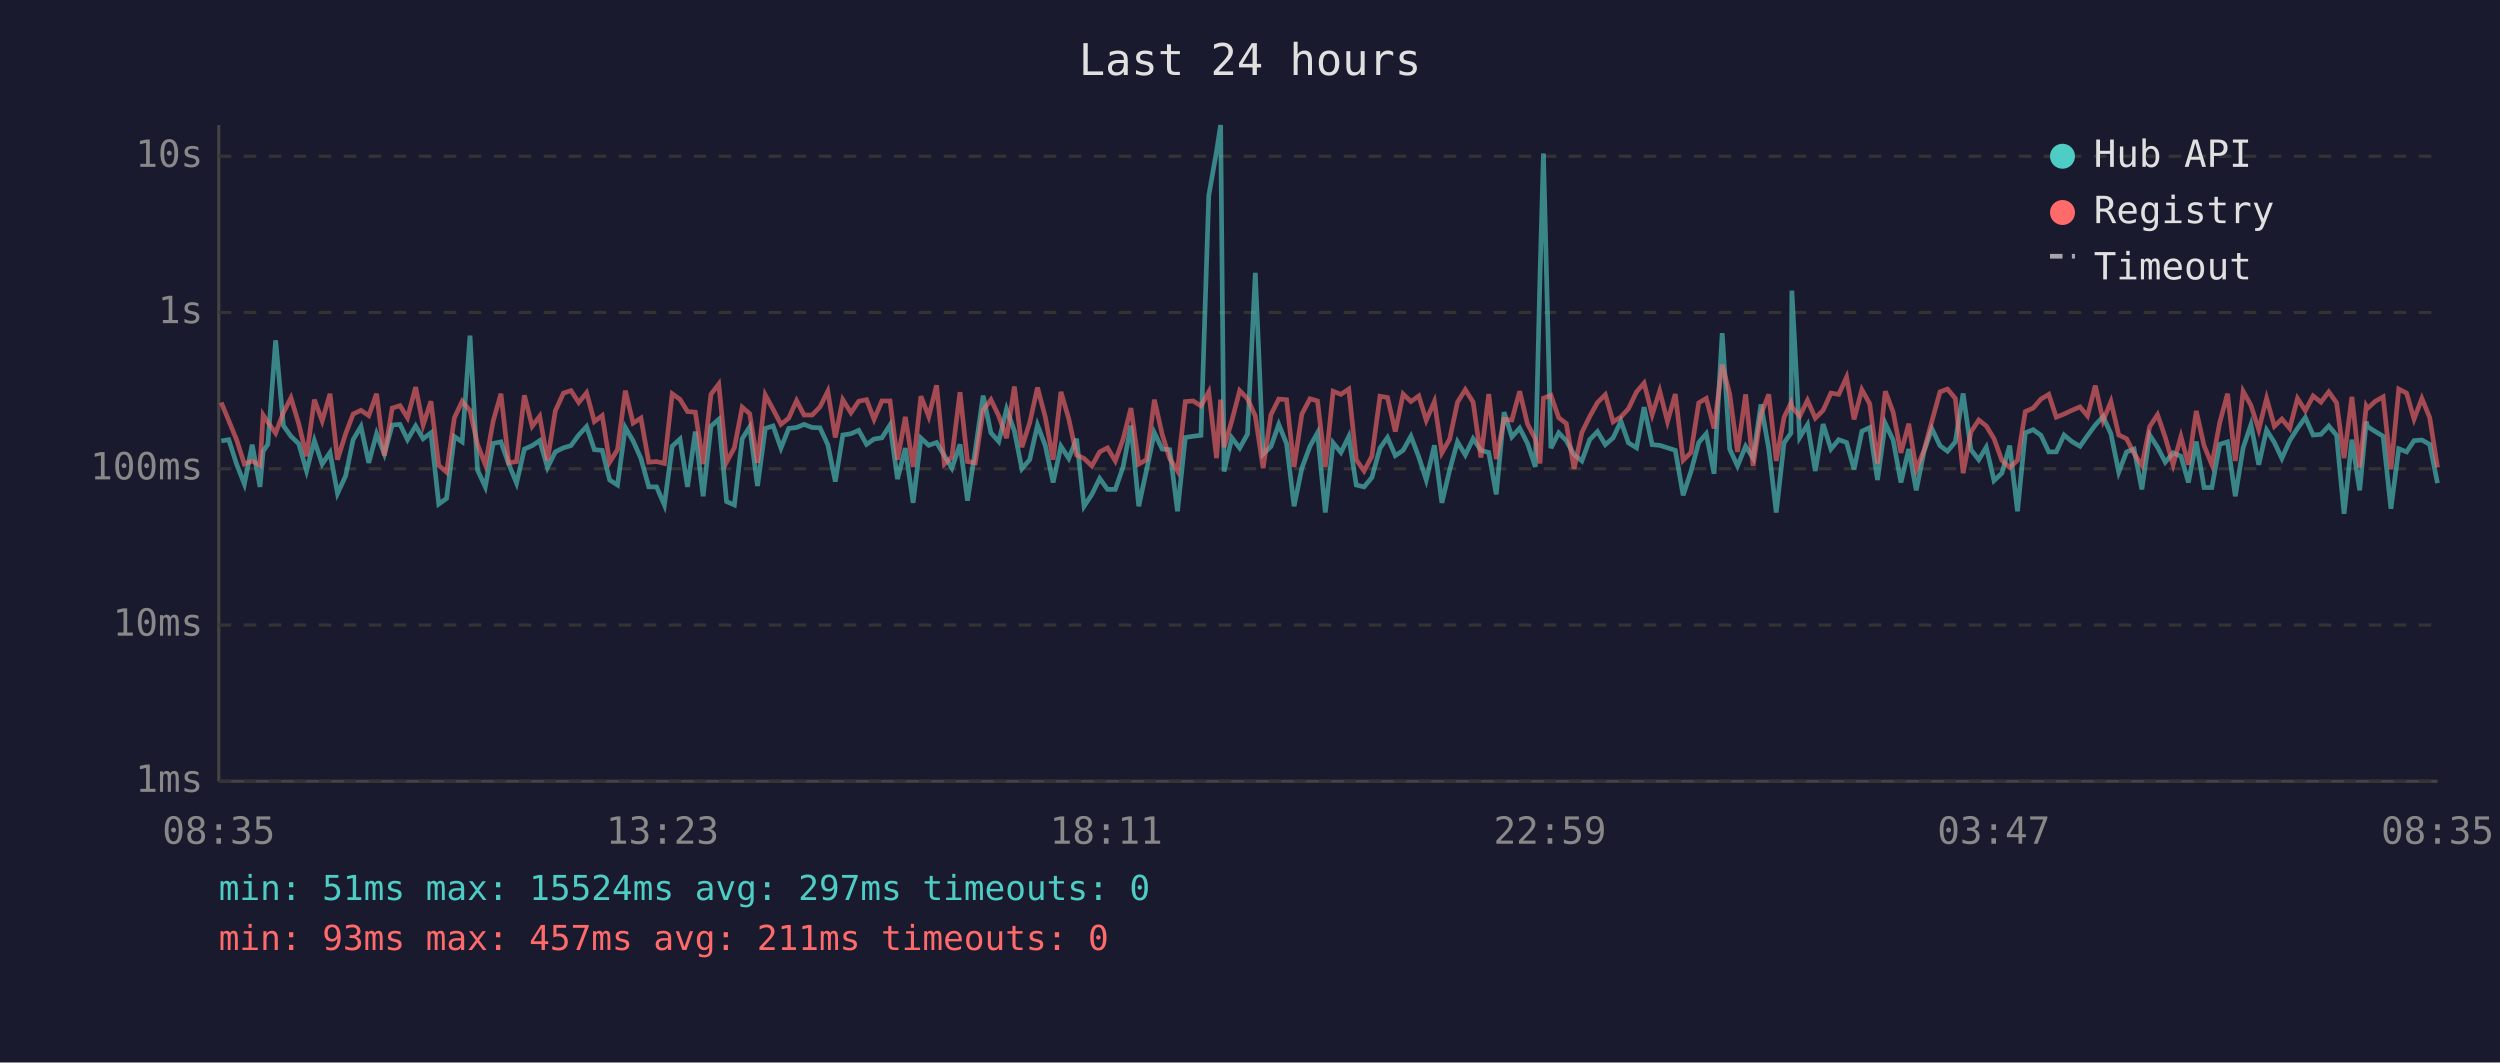
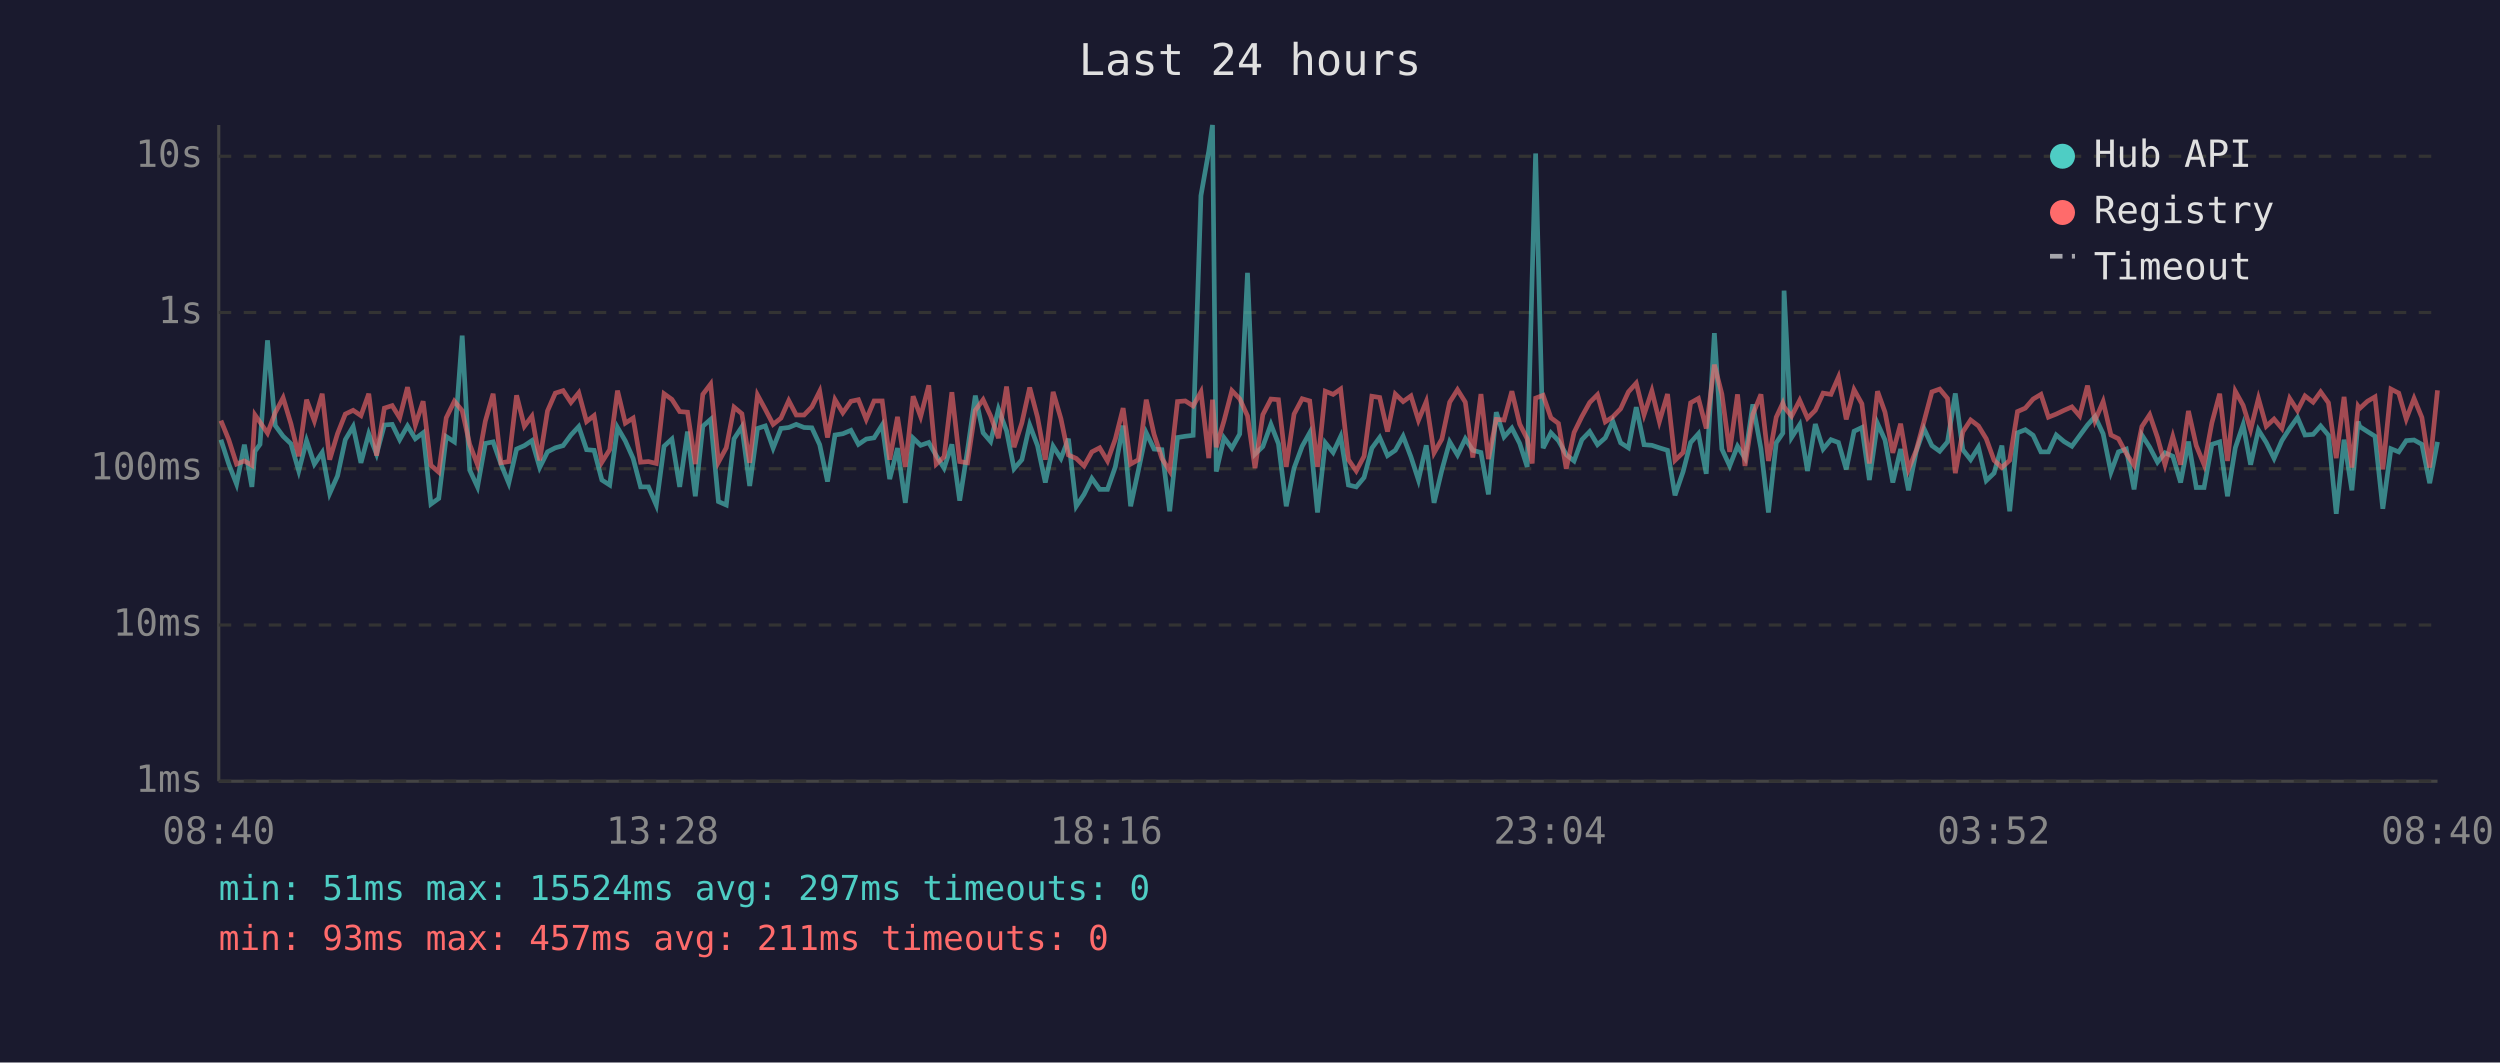
<svg xmlns="http://www.w3.org/2000/svg" viewBox="0 0 800 340" font-family="monospace" font-size="12">
  <rect width="800" height="340" fill="#1a1a2e" />
  <text x="400" y="24" fill="#e0e0e0" font-size="14" text-anchor="middle">Last 24 hours</text>
  <line x1="70" y1="40" x2="70" y2="250" stroke="#444" stroke-width="1" />
  <line x1="70" y1="250" x2="780" y2="250" stroke="#444" stroke-width="1" />
  <line x1="70" y1="250" x2="780" y2="250" stroke="#333" stroke-width="1" stroke-dasharray="4" />
  <text x="65" y="250" fill="#888" text-anchor="end" dominant-baseline="middle">1ms</text>
  <line x1="70" y1="200" x2="780" y2="200" stroke="#333" stroke-width="1" stroke-dasharray="4" />
  <text x="65" y="200" fill="#888" text-anchor="end" dominant-baseline="middle">10ms</text>
  <line x1="70" y1="150" x2="780" y2="150" stroke="#333" stroke-width="1" stroke-dasharray="4" />
  <text x="65" y="150" fill="#888" text-anchor="end" dominant-baseline="middle">100ms</text>
  <line x1="70" y1="100" x2="780" y2="100" stroke="#333" stroke-width="1" stroke-dasharray="4" />
  <text x="65" y="100" fill="#888" text-anchor="end" dominant-baseline="middle">1s</text>
  <line x1="70" y1="50" x2="780" y2="50" stroke="#333" stroke-width="1" stroke-dasharray="4" />
  <text x="65" y="50" fill="#888" text-anchor="end" dominant-baseline="middle">10s</text>
-   <text x="70" y="270" fill="#888" text-anchor="middle">08:35</text>
-   <text x="212" y="270" fill="#888" text-anchor="middle">13:23</text>
-   <text x="354" y="270" fill="#888" text-anchor="middle">18:11</text>
-   <text x="496" y="270" fill="#888" text-anchor="middle">22:59</text>
-   <text x="638" y="270" fill="#888" text-anchor="middle">03:47</text>
-   <text x="780" y="270" fill="#888" text-anchor="middle">08:35</text>
-   <polyline points="70.8,141.1 73.2,140.7 75.7,148.5 78.2,154.9 80.7,142.3 83.2,155.8 84.2,144.4 85.7,142.2 88.2,108.9 90.7,136.2 93.1,139.6 95.6,142.0 98.1,150.7 100.6,141.0 103.1,148.5 105.6,144.8 108.0,157.9 110.6,152.3 113.0,140.7 115.5,136.5 118.0,148.1 120.5,138.8 123.0,145.3 125.5,136.0 128.0,135.8 130.4,140.7 133.0,136.3 135.4,140.4 137.9,138.5 140.4,161.3 142.9,159.5 145.4,139.7 147.9,141.4 150.4,107.4 152.8,150.4 155.3,155.8 157.8,141.9 160.3,141.4 162.8,148.5 165.3,154.6 167.8,143.7 170.3,142.6 172.7,141.0 175.2,149.6 177.7,144.6 180.3,143.3 182.7,142.6 185.2,139.2 187.7,136.5 190.2,143.9 192.7,144.1 195.1,153.6 197.6,155.2 200.1,136.8 202.6,141.1 205.1,146.7 207.6,155.8 210.1,155.8 212.6,161.6 215.1,142.8 217.6,140.5 220.0,155.8 222.5,138.1 225.0,158.8 227.5,136.4 230.0,134.2 232.5,160.5 235.0,161.6 237.5,140.4 239.9,136.6 242.4,155.5 244.9,137.1 247.4,136.3 249.9,143.4 252.4,137.1 254.9,136.8 257.3,135.8 259.9,136.8 262.4,136.9 264.9,142.3 267.3,154.1 269.7,139.2 272.3,138.8 274.8,137.7 277.3,142.2 279.7,140.5 282.2,140.1 284.8,136.0 287.2,153.3 289.7,143.4 292.2,160.9 294.7,140.2 297.2,142.5 299.7,141.6 302.2,145.8 304.6,149.8 307.2,142.2 309.6,160.2 312.1,144.1 314.6,126.6 317.1,138.5 319.6,141.3 322.1,130.9 324.6,137.9 327.0,150.0 329.5,147.1 332.0,136.0 334.5,142.6 337.0,154.4 339.5,142.8 342.0,146.7 344.5,140.4 346.9,162.0 349.4,158.2 351.9,153.1 354.4,156.6 356.9,156.6 359.4,149.4 361.9,136.2 364.4,162.0 366.9,150.4 369.4,138.5 371.9,143.7 374.3,143.9 376.8,163.6 379.3,140.0 381.8,139.6 384.3,139.3 386.8,62.6 389.3,48.4 390.6,40.0 391.7,150.9 394.2,140.1 396.7,143.4 399.2,138.9 401.7,87.3 404.2,145.3 406.7,142.9 409.2,135.8 411.7,142.0 414.1,162.0 416.6,149.8 419.2,142.8 421.6,138.5 424.1,164.0 426.6,141.7 429.1,144.8 431.6,139.7 434.0,155.2 436.5,155.8 439.0,152.8 441.6,143.4 444.0,140.0 446.5,145.8 449.0,144.1 451.5,139.6 454.0,146.2 456.4,153.6 459.0,142.5 461.4,160.9 463.9,150.4 466.4,141.4 468.9,145.6 471.4,140.4 473.9,144.1 476.4,144.8 478.8,158.2 481.3,131.9 483.8,139.8 486.3,137.0 488.8,141.9 491.3,149.4 492.8,88.2 493.9,49.1 496.3,143.4 498.8,138.5 501.2,141.0 503.7,145.5 506.2,147.5 508.7,140.7 511.2,138.1 513.7,142.3 516.2,140.1 518.7,134.8 521.1,141.7 523.7,143.3 526.1,130.3 528.7,142.3 531.1,142.5 533.6,143.3 536.1,144.1 538.6,158.5 541.1,150.9 543.6,141.6 546.0,138.8 548.5,151.6 551.1,106.6 553.5,143.7 556.0,149.1 558.6,142.8 561.0,146.6 563.5,129.4 566.0,143.6 568.4,164.0 570.9,141.7 573.1,138.6 573.4,93.0 575.9,140.0 578.4,135.9 580.9,150.7 583.4,135.7 585.9,143.7 588.4,140.7 590.9,141.6 593.3,150.2 595.8,138.0 598.3,136.8 600.8,153.6 603.3,135.5 605.8,140.8 608.3,154.4 610.8,143.7 613.2,156.9 615.7,144.4 618.2,137.2 620.8,142.6 623.2,144.4 625.7,141.4 628.2,125.9 630.7,143.9 633.2,147.1 635.6,143.1 638.1,153.8 640.6,151.4 643.1,142.6 645.6,163.6 648.1,138.5 650.6,137.5 653.1,139.3 655.6,144.6 658.0,144.6 660.5,139.2 663.0,141.3 665.6,142.8 668.0,139.4 670.5,136.0 673.0,133.3 675.5,138.8 678.0,151.1 680.5,144.6 682.9,143.7 685.4,156.6 687.9,139.2 690.4,143.1 692.9,147.9 695.4,144.9 697.9,146.0 700.3,154.4 702.8,141.3 705.3,156.0 707.8,156.0 710.3,142.2 712.8,141.4 715.3,158.8 717.8,143.3 720.3,135.9 722.8,148.7 725.3,137.6 727.8,141.6 730.2,146.7 732.7,141.0 735.2,137.1 737.7,133.6 740.2,139.2 742.7,139.0 745.2,136.3 747.7,139.3 750.1,164.4 752.6,140.7 755.1,156.9 757.2,134.9 757.6,136.5 760.1,138.1 762.6,139.6 765.1,162.8 767.6,143.6 770.1,144.6 772.5,141.0 775.0,140.8 777.5,142.2 780.0,154.6" fill="none" stroke="#4ecdc4" stroke-width="1.5" opacity="0.6" />
-   <polyline points="70.8,128.8 73.2,134.6 75.7,140.7 78.2,148.5 80.7,147.5 83.2,148.9 84.2,132.8 85.7,135.1 88.2,138.6 90.7,132.0 93.1,127.3 95.6,135.6 98.1,146.0 100.6,127.9 103.1,134.7 105.6,126.0 108.0,147.1 110.6,138.8 113.0,132.5 115.5,131.3 118.0,133.0 120.5,126.0 123.0,145.8 125.5,130.6 128.0,129.8 130.4,133.7 133.0,123.9 135.4,136.0 137.9,128.4 140.4,148.9 142.9,151.1 145.4,133.7 147.9,128.4 150.4,131.4 152.8,142.2 155.3,148.7 157.8,134.8 160.3,126.0 162.8,148.1 165.3,147.7 167.8,126.5 170.3,136.4 172.7,133.2 175.2,147.3 177.7,131.5 180.3,125.8 182.7,125.0 185.2,128.8 187.7,125.7 190.2,134.9 192.7,133.0 195.1,147.9 197.6,143.9 200.1,125.0 202.6,135.4 205.1,133.8 207.6,147.9 210.1,147.7 212.6,148.3 215.1,126.0 217.6,127.8 220.0,131.7 222.5,131.9 225.0,148.5 227.5,126.2 230.0,122.9 232.5,147.9 235.0,143.3 237.5,130.3 239.9,132.4 242.4,148.1 244.9,126.4 247.4,131.0 249.9,135.8 252.4,133.8 254.9,128.2 257.3,132.8 259.9,132.8 262.4,130.2 264.9,125.2 267.3,140.0 269.7,127.9 272.3,132.1 274.8,128.4 277.3,127.9 279.7,134.2 282.2,128.3 284.8,128.3 287.2,147.1 289.7,133.4 292.2,149.4 294.7,126.8 297.2,133.3 299.7,123.3 302.2,148.5 304.6,146.2 307.2,125.5 309.6,147.7 312.1,148.1 314.6,131.3 317.1,127.9 319.6,133.1 322.1,140.2 324.6,123.7 327.0,143.1 329.5,135.3 332.0,124.0 334.5,133.5 337.0,147.1 339.5,125.4 342.0,134.0 344.5,145.6 346.9,146.7 349.4,149.1 351.9,144.6 354.4,143.3 356.9,147.5 359.4,140.5 361.9,130.6 364.4,148.5 366.9,147.1 369.4,127.9 371.9,139.0 374.3,146.7 376.8,150.7 379.3,128.5 381.8,128.3 384.3,129.9 386.8,125.4 389.3,146.6 390.6,127.9 391.7,143.1 394.2,134.6 396.7,125.0 399.2,127.6 401.7,133.1 404.2,149.8 406.7,132.7 409.2,127.7 411.7,127.9 414.1,149.4 416.6,132.5 419.2,127.6 421.6,128.3 424.1,149.4 426.6,125.2 429.1,126.2 431.6,124.5 434.0,147.1 436.5,150.7 439.0,146.0 441.6,126.8 444.0,127.2 446.5,138.1 449.0,126.1 451.5,128.5 454.0,126.7 456.4,134.5 459.0,128.5 461.4,144.9 463.9,140.5 466.4,128.7 468.9,124.7 471.4,128.7 473.9,146.4 476.4,126.1 478.8,146.9 481.3,134.2 483.8,134.4 486.3,125.2 488.8,135.7 491.3,140.4 492.8,148.3 493.9,127.4 496.3,126.5 498.8,133.7 501.2,135.5 503.7,150.0 506.2,138.4 508.7,133.3 511.2,128.8 513.7,126.3 516.2,135.0 518.7,133.4 521.1,130.8 523.7,125.4 526.1,122.6 528.7,132.7 531.1,125.1 533.6,134.9 536.1,126.1 538.6,147.3 541.1,144.8 543.6,128.9 546.0,127.5 548.5,137.1 551.1,116.7 553.5,126.1 556.0,144.6 558.6,126.2 561.0,149.1 563.5,132.6 566.0,126.2 568.4,147.5 570.9,133.5 573.1,129.0 573.4,130.2 575.9,133.2 578.4,128.1 580.9,133.8 583.4,131.3 585.9,125.8 588.4,126.2 590.9,120.7 593.3,134.2 595.8,124.7 598.3,129.2 600.8,148.3 603.3,125.2 605.8,131.9 608.3,144.9 610.8,135.6 613.2,150.2 615.7,144.1 618.2,134.8 620.8,125.4 623.2,124.5 625.7,127.5 628.2,151.4 630.7,138.2 633.2,134.4 635.6,136.3 638.1,140.4 640.6,147.3 643.1,149.6 645.6,147.3 648.1,131.7 650.6,130.6 653.1,127.7 655.6,126.2 658.0,133.5 660.5,132.5 663.0,131.3 665.6,130.2 668.0,133.1 670.5,123.4 673.0,134.6 675.5,128.5 678.0,139.2 680.5,140.4 682.9,145.1 685.4,148.9 687.9,136.5 690.4,132.7 692.9,140.0 695.4,148.7 697.9,139.7 700.3,148.7 702.8,131.5 705.3,142.6 707.8,148.7 710.3,135.3 712.8,126.0 715.3,147.5 717.8,125.2 720.3,129.7 722.8,137.5 725.3,127.5 727.8,136.4 730.2,134.1 732.7,137.1 735.2,127.5 737.7,131.4 740.2,126.7 742.7,128.7 745.2,125.4 747.7,128.9 750.1,146.6 752.6,127.0 755.1,149.6 757.2,130.0 757.6,130.7 760.1,128.4 762.6,127.0 765.1,150.2 767.6,124.5 770.1,125.8 772.5,134.1 775.0,127.5 777.5,133.6 780.0,149.6" fill="none" stroke="#ff6b6b" stroke-width="1.5" opacity="0.6" />
+   <text x="70" y="270" fill="#888" text-anchor="middle">08:40</text>
+   <text x="212" y="270" fill="#888" text-anchor="middle">13:28</text>
+   <text x="354" y="270" fill="#888" text-anchor="middle">18:16</text>
+   <text x="496" y="270" fill="#888" text-anchor="middle">23:04</text>
+   <text x="638" y="270" fill="#888" text-anchor="middle">03:52</text>
+   <text x="780" y="270" fill="#888" text-anchor="middle">08:40</text>
+   <polyline points="70.7,140.7 73.2,148.5 75.7,154.9 78.2,142.3 80.6,155.8 81.6,144.4 83.2,142.2 85.6,108.9 88.1,136.2 90.6,139.6 93.1,142.0 95.6,150.7 98.1,141.0 100.6,148.5 103.1,144.8 105.5,157.9 108.0,152.3 110.5,140.7 113.0,136.5 115.5,148.1 118.0,138.8 120.5,145.3 123.0,136.0 125.5,135.8 127.9,140.7 130.4,136.3 132.9,140.4 135.4,138.5 137.9,161.3 140.4,159.5 142.8,139.7 145.4,141.4 147.9,107.4 150.3,150.4 152.8,155.8 155.3,141.9 157.8,141.4 160.3,148.5 162.8,154.6 165.3,143.7 167.8,142.6 170.2,141.0 172.7,149.6 175.2,144.6 177.7,143.3 180.2,142.6 182.7,139.2 185.2,136.5 187.7,143.9 190.1,144.1 192.6,153.6 195.1,155.2 197.6,136.8 200.1,141.1 202.6,146.7 205.0,155.8 207.5,155.8 210.0,161.6 212.5,142.8 215.0,140.5 217.5,155.8 220.0,138.1 222.5,158.8 224.9,136.4 227.4,134.2 229.9,160.5 232.4,161.6 234.9,140.4 237.4,136.6 239.9,155.5 242.4,137.1 244.9,136.3 247.4,143.4 249.9,137.1 252.4,136.8 254.8,135.8 257.3,136.8 259.8,136.9 262.3,142.3 264.8,154.1 267.2,139.2 269.7,138.8 272.3,137.7 274.7,142.2 277.2,140.5 279.7,140.1 282.3,136.0 284.7,153.3 287.2,143.4 289.7,160.9 292.2,140.2 294.6,142.5 297.2,141.6 299.6,145.8 302.1,149.8 304.6,142.2 307.1,160.2 309.6,144.1 312.1,126.6 314.6,138.5 317.0,141.3 319.5,130.9 322.1,137.9 324.5,150.0 327.0,147.1 329.5,136.0 332.0,142.6 334.5,154.4 337.0,142.8 339.5,146.7 341.9,140.4 344.4,162.0 346.9,158.2 349.4,153.1 351.9,156.6 354.4,156.6 356.9,149.4 359.4,136.2 361.8,162.0 364.3,150.4 366.8,138.5 369.3,143.7 371.8,143.9 374.3,163.6 376.8,140.0 379.3,139.6 381.8,139.3 384.3,62.6 386.8,48.4 388.0,40.0 389.2,150.9 391.7,140.1 394.2,143.4 396.7,138.9 399.2,87.3 401.6,145.3 404.1,142.9 406.7,135.8 409.1,142.0 411.6,162.0 414.1,149.8 416.7,142.8 419.1,138.5 421.6,164.0 424.1,141.7 426.6,144.8 429.0,139.7 431.5,155.2 434.0,155.8 436.5,152.8 439.0,143.4 441.5,140.0 444.0,145.8 446.5,144.1 449.0,139.6 451.5,146.2 453.9,153.6 456.4,142.5 458.9,160.9 461.4,150.4 463.9,141.4 466.4,145.6 468.9,140.4 471.3,144.1 473.9,144.8 476.3,158.2 478.8,131.9 481.3,139.8 483.8,137.0 486.3,141.9 488.7,149.4 490.3,88.2 491.4,49.1 493.8,143.4 496.3,138.5 498.7,141.0 501.2,145.5 503.7,147.5 506.2,140.7 508.7,138.1 511.2,142.3 513.7,140.1 516.1,134.8 518.6,141.7 521.1,143.3 523.6,130.3 526.1,142.3 528.6,142.5 531.0,143.3 533.6,144.1 536.0,158.5 538.6,150.9 541.0,141.6 543.5,138.8 546.0,151.6 548.6,106.6 551.0,143.7 553.5,149.1 556.0,142.8 558.4,146.6 560.9,129.4 563.5,143.6 565.9,164.0 568.4,141.7 570.5,138.6 570.9,93.0 573.3,140.0 575.9,135.9 578.4,150.7 580.9,135.7 583.4,143.7 585.9,140.7 588.3,141.6 590.8,150.2 593.3,138.0 595.8,136.8 598.2,153.6 600.8,135.5 603.2,140.8 605.7,154.4 608.2,143.7 610.7,156.9 613.2,144.4 615.7,137.2 618.2,142.6 620.7,144.4 623.2,141.4 625.7,125.9 628.1,143.9 630.6,147.1 633.1,143.1 635.6,153.8 638.1,151.4 640.6,142.6 643.1,163.6 645.6,138.5 648.1,137.5 650.6,139.3 653.1,144.6 655.5,144.6 658.0,139.2 660.5,141.3 663.0,142.8 665.5,139.4 668.0,136.0 670.4,133.3 673.0,138.8 675.5,151.1 677.9,144.6 680.4,143.7 682.9,156.6 685.4,139.2 687.9,143.1 690.4,147.9 692.8,144.9 695.3,146.0 697.8,154.4 700.3,141.3 702.8,156.0 705.3,156.0 707.8,142.2 710.3,141.4 712.8,158.8 715.3,143.3 717.8,135.9 720.2,148.7 722.7,137.6 725.2,141.6 727.7,146.7 730.2,141.0 732.7,137.1 735.2,133.6 737.6,139.2 740.2,139.0 742.6,136.3 745.1,139.3 747.6,164.4 750.1,140.7 752.6,156.9 754.6,134.9 755.1,136.5 757.6,138.1 760.0,139.6 762.5,162.8 765.1,143.6 767.6,144.6 770.0,141.0 772.5,140.8 775.0,142.2 777.5,154.6 780.0,141.4" fill="none" stroke="#4ecdc4" stroke-width="1.5" opacity="0.6" />
+   <polyline points="70.7,134.6 73.2,140.7 75.7,148.5 78.2,147.5 80.6,148.9 81.6,132.8 83.2,135.1 85.6,138.6 88.1,132.0 90.6,127.3 93.1,135.6 95.6,146.0 98.1,127.9 100.6,134.7 103.1,126.0 105.5,147.1 108.0,138.8 110.5,132.5 113.0,131.3 115.5,133.0 118.0,126.0 120.5,145.8 123.0,130.6 125.5,129.8 127.9,133.7 130.4,123.9 132.9,136.0 135.4,128.4 137.9,148.9 140.4,151.1 142.8,133.7 145.4,128.4 147.9,131.4 150.3,142.2 152.8,148.7 155.3,134.8 157.8,126.0 160.3,148.1 162.8,147.7 165.3,126.5 167.8,136.4 170.2,133.2 172.7,147.3 175.2,131.5 177.7,125.8 180.2,125.0 182.7,128.8 185.2,125.7 187.7,134.9 190.1,133.0 192.6,147.9 195.1,143.9 197.6,125.0 200.1,135.4 202.6,133.8 205.0,147.9 207.5,147.7 210.0,148.3 212.5,126.0 215.0,127.8 217.5,131.7 220.0,131.9 222.5,148.5 224.9,126.2 227.4,122.9 229.9,147.9 232.4,143.3 234.9,130.3 237.4,132.4 239.9,148.1 242.4,126.4 244.9,131.0 247.4,135.8 249.9,133.8 252.4,128.2 254.8,132.8 257.3,132.8 259.8,130.2 262.3,125.2 264.8,140.0 267.2,127.9 269.7,132.1 272.3,128.4 274.7,127.9 277.2,134.2 279.7,128.3 282.3,128.3 284.7,147.1 287.2,133.4 289.7,149.4 292.2,126.8 294.6,133.3 297.2,123.3 299.6,148.5 302.1,146.2 304.6,125.5 307.1,147.7 309.6,148.1 312.1,131.3 314.6,127.9 317.0,133.1 319.5,140.2 322.1,123.7 324.5,143.1 327.0,135.3 329.5,124.0 332.0,133.5 334.5,147.1 337.0,125.4 339.5,134.0 341.9,145.6 344.4,146.7 346.9,149.1 349.4,144.6 351.9,143.3 354.4,147.5 356.9,140.5 359.4,130.6 361.8,148.5 364.3,147.1 366.8,127.9 369.3,139.0 371.8,146.7 374.3,150.7 376.8,128.5 379.3,128.3 381.8,129.9 384.3,125.4 386.8,146.6 388.0,127.9 389.2,143.1 391.7,134.6 394.2,125.0 396.7,127.6 399.2,133.1 401.6,149.8 404.1,132.7 406.7,127.7 409.1,127.9 411.6,149.4 414.1,132.5 416.7,127.6 419.1,128.3 421.6,149.4 424.1,125.2 426.6,126.2 429.0,124.5 431.5,147.1 434.0,150.7 436.5,146.0 439.0,126.8 441.5,127.2 444.0,138.1 446.5,126.1 449.0,128.5 451.5,126.7 453.9,134.5 456.4,128.5 458.9,144.9 461.4,140.5 463.9,128.7 466.4,124.7 468.9,128.7 471.3,146.4 473.9,126.1 476.3,146.9 478.8,134.2 481.3,134.4 483.8,125.2 486.3,135.7 488.7,140.4 490.3,148.3 491.4,127.4 493.8,126.5 496.3,133.7 498.7,135.5 501.2,150.0 503.7,138.4 506.2,133.3 508.7,128.8 511.2,126.3 513.7,135.0 516.1,133.4 518.6,130.8 521.1,125.4 523.6,122.6 526.1,132.7 528.6,125.1 531.0,134.9 533.6,126.1 536.0,147.3 538.6,144.8 541.0,128.9 543.5,127.5 546.0,137.1 548.6,116.7 551.0,126.1 553.5,144.6 556.0,126.2 558.4,149.1 560.9,132.6 563.5,126.2 565.9,147.5 568.4,133.5 570.5,129.0 570.9,130.2 573.3,133.2 575.9,128.1 578.4,133.8 580.9,131.3 583.4,125.8 585.9,126.2 588.3,120.7 590.8,134.2 593.3,124.7 595.8,129.2 598.2,148.3 600.8,125.2 603.2,131.9 605.7,144.9 608.2,135.6 610.7,150.2 613.2,144.1 615.7,134.8 618.2,125.4 620.7,124.5 623.2,127.5 625.7,151.4 628.1,138.2 630.6,134.4 633.1,136.3 635.6,140.4 638.1,147.3 640.6,149.6 643.1,147.3 645.6,131.7 648.1,130.6 650.6,127.7 653.1,126.2 655.5,133.5 658.0,132.5 660.5,131.3 663.0,130.2 665.5,133.1 668.0,123.4 670.4,134.6 673.0,128.5 675.5,139.2 677.9,140.4 680.4,145.1 682.9,148.9 685.4,136.5 687.9,132.7 690.4,140.0 692.8,148.7 695.3,139.7 697.8,148.7 700.3,131.5 702.8,142.6 705.3,148.7 707.8,135.3 710.3,126.0 712.8,147.5 715.3,125.2 717.8,129.7 720.2,137.5 722.7,127.5 725.2,136.4 727.7,134.1 730.2,137.1 732.7,127.5 735.2,131.4 737.6,126.7 740.2,128.7 742.6,125.4 745.1,128.9 747.6,146.6 750.1,127.0 752.6,149.6 754.6,130.0 755.1,130.7 757.6,128.4 760.0,127.0 762.5,150.2 765.1,124.5 767.6,125.8 770.0,134.1 772.5,127.5 775.0,133.6 777.5,149.6 780.0,124.9" fill="none" stroke="#ff6b6b" stroke-width="1.5" opacity="0.6" />
  <circle cx="660" cy="50" r="4" fill="#4ecdc4" />
  <text x="670" y="50" fill="#e0e0e0" dominant-baseline="middle">Hub API</text>
  <circle cx="660" cy="68" r="4" fill="#ff6b6b" />
  <text x="670" y="68" fill="#e0e0e0" dominant-baseline="middle">Registry</text>
  <line x1="656" y1="82" x2="664" y2="82" stroke="#e0e0e0" stroke-width="1.5" stroke-dasharray="4,3" opacity="0.7" />
  <text x="670" y="86" fill="#e0e0e0" dominant-baseline="middle">Timeout</text>
  <text x="70" y="288" fill="#4ecdc4" font-size="11">min: 51ms  max: 15524ms  avg: 297ms  timeouts: 0</text>
  <text x="70" y="304" fill="#ff6b6b" font-size="11">min: 93ms  max: 457ms  avg: 211ms  timeouts: 0</text>
</svg>
